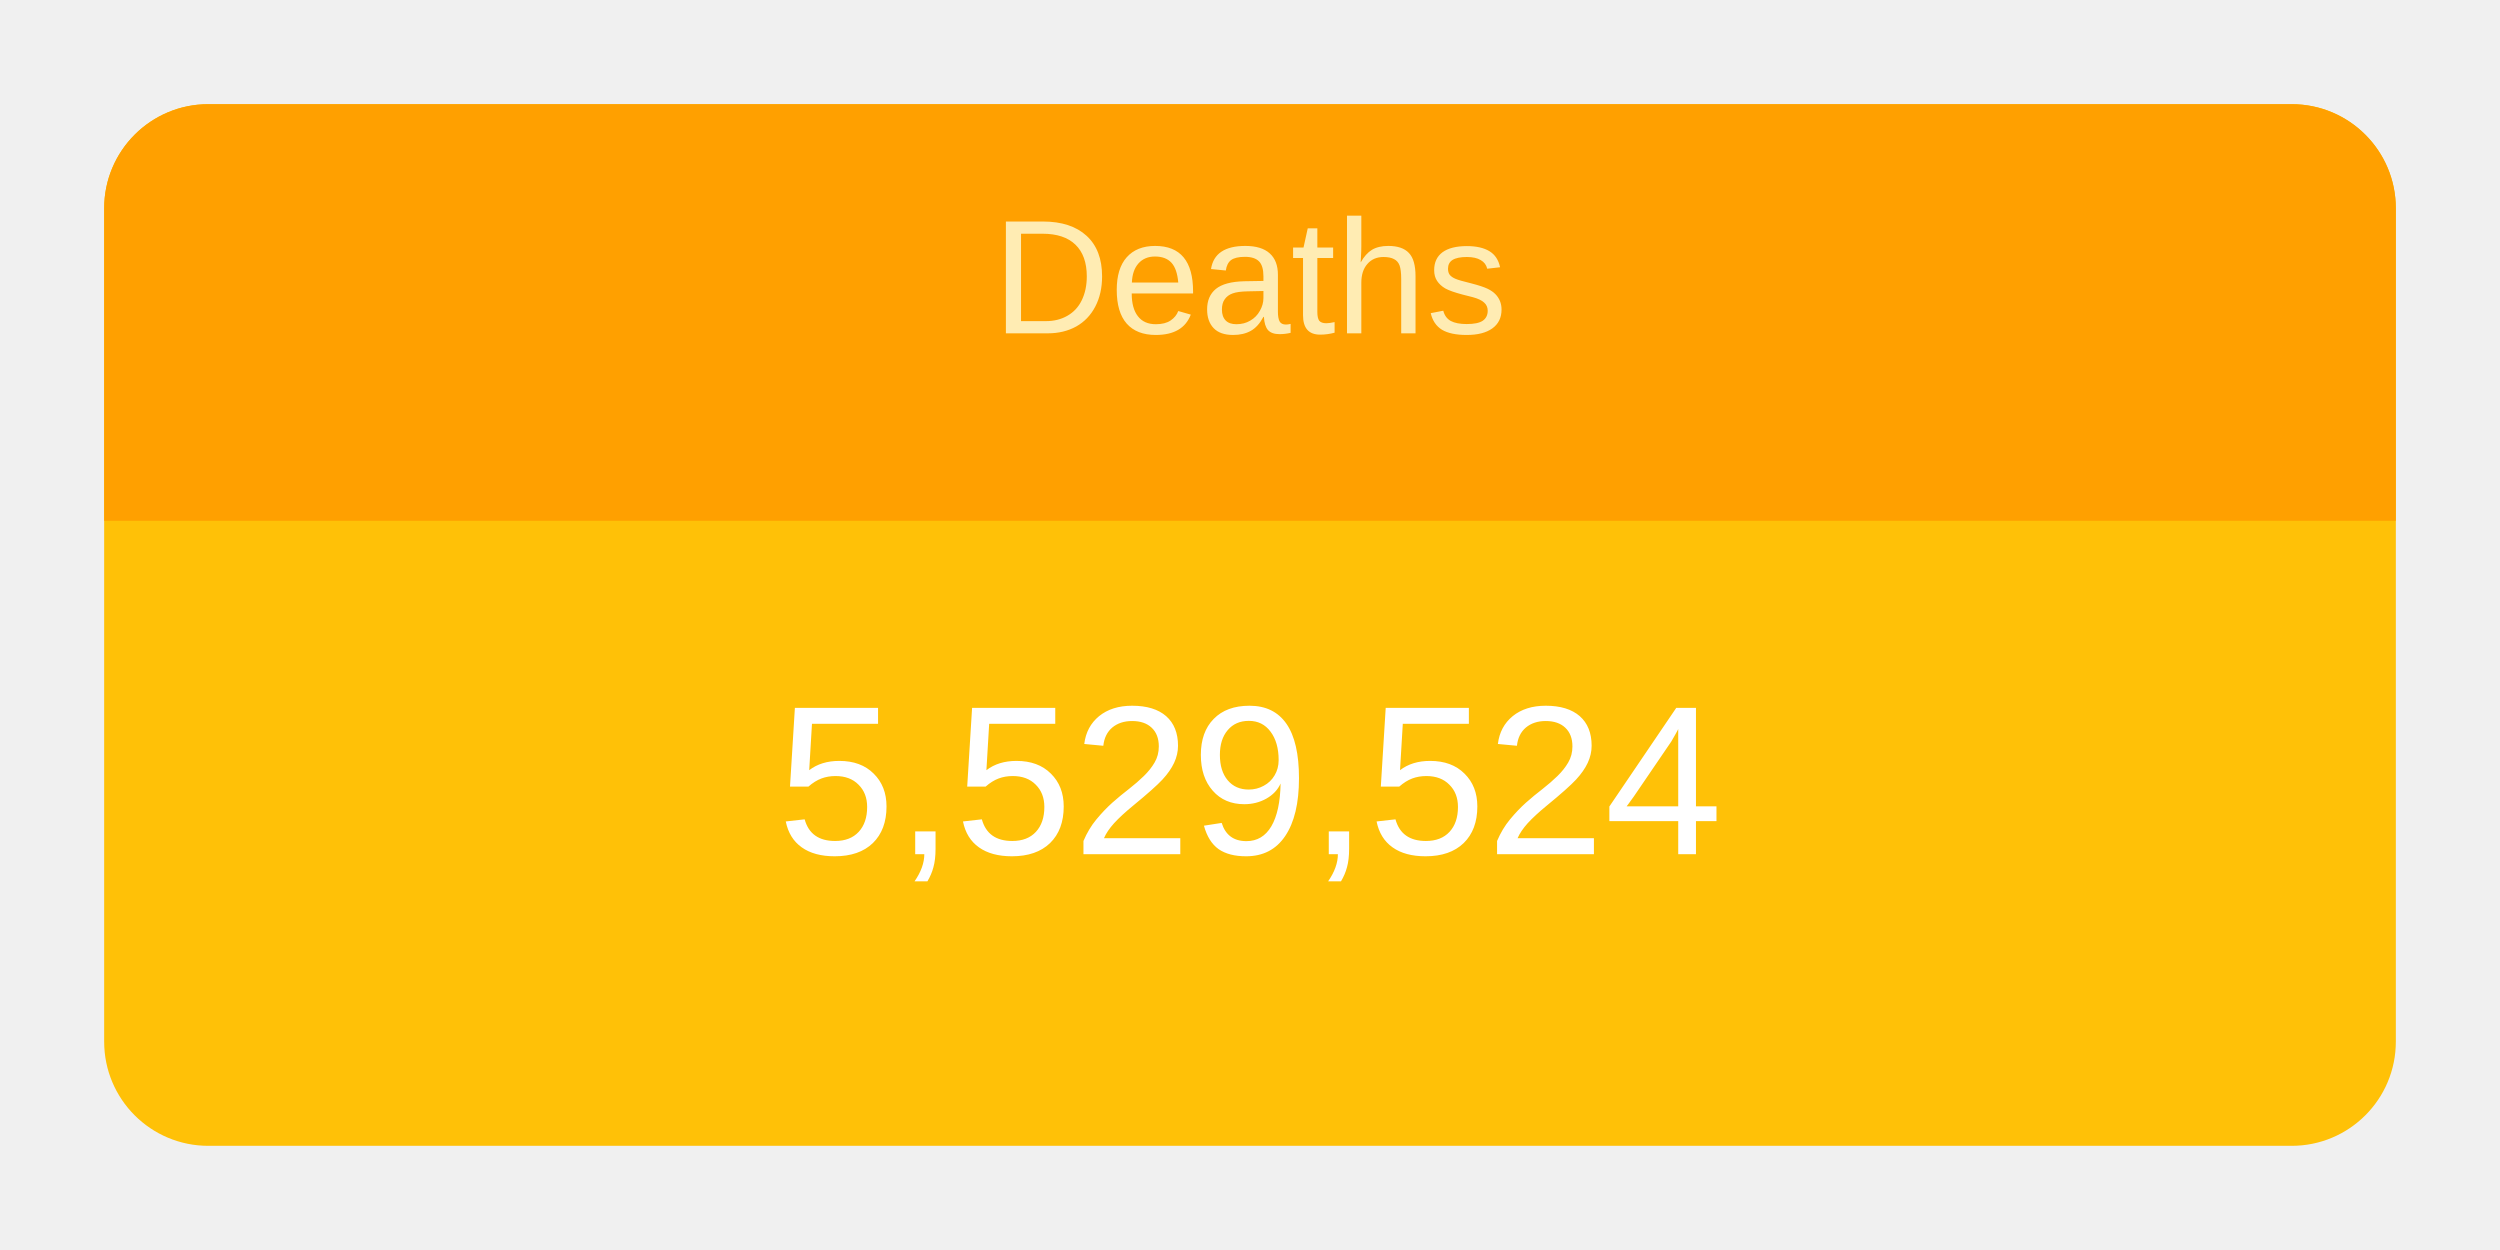
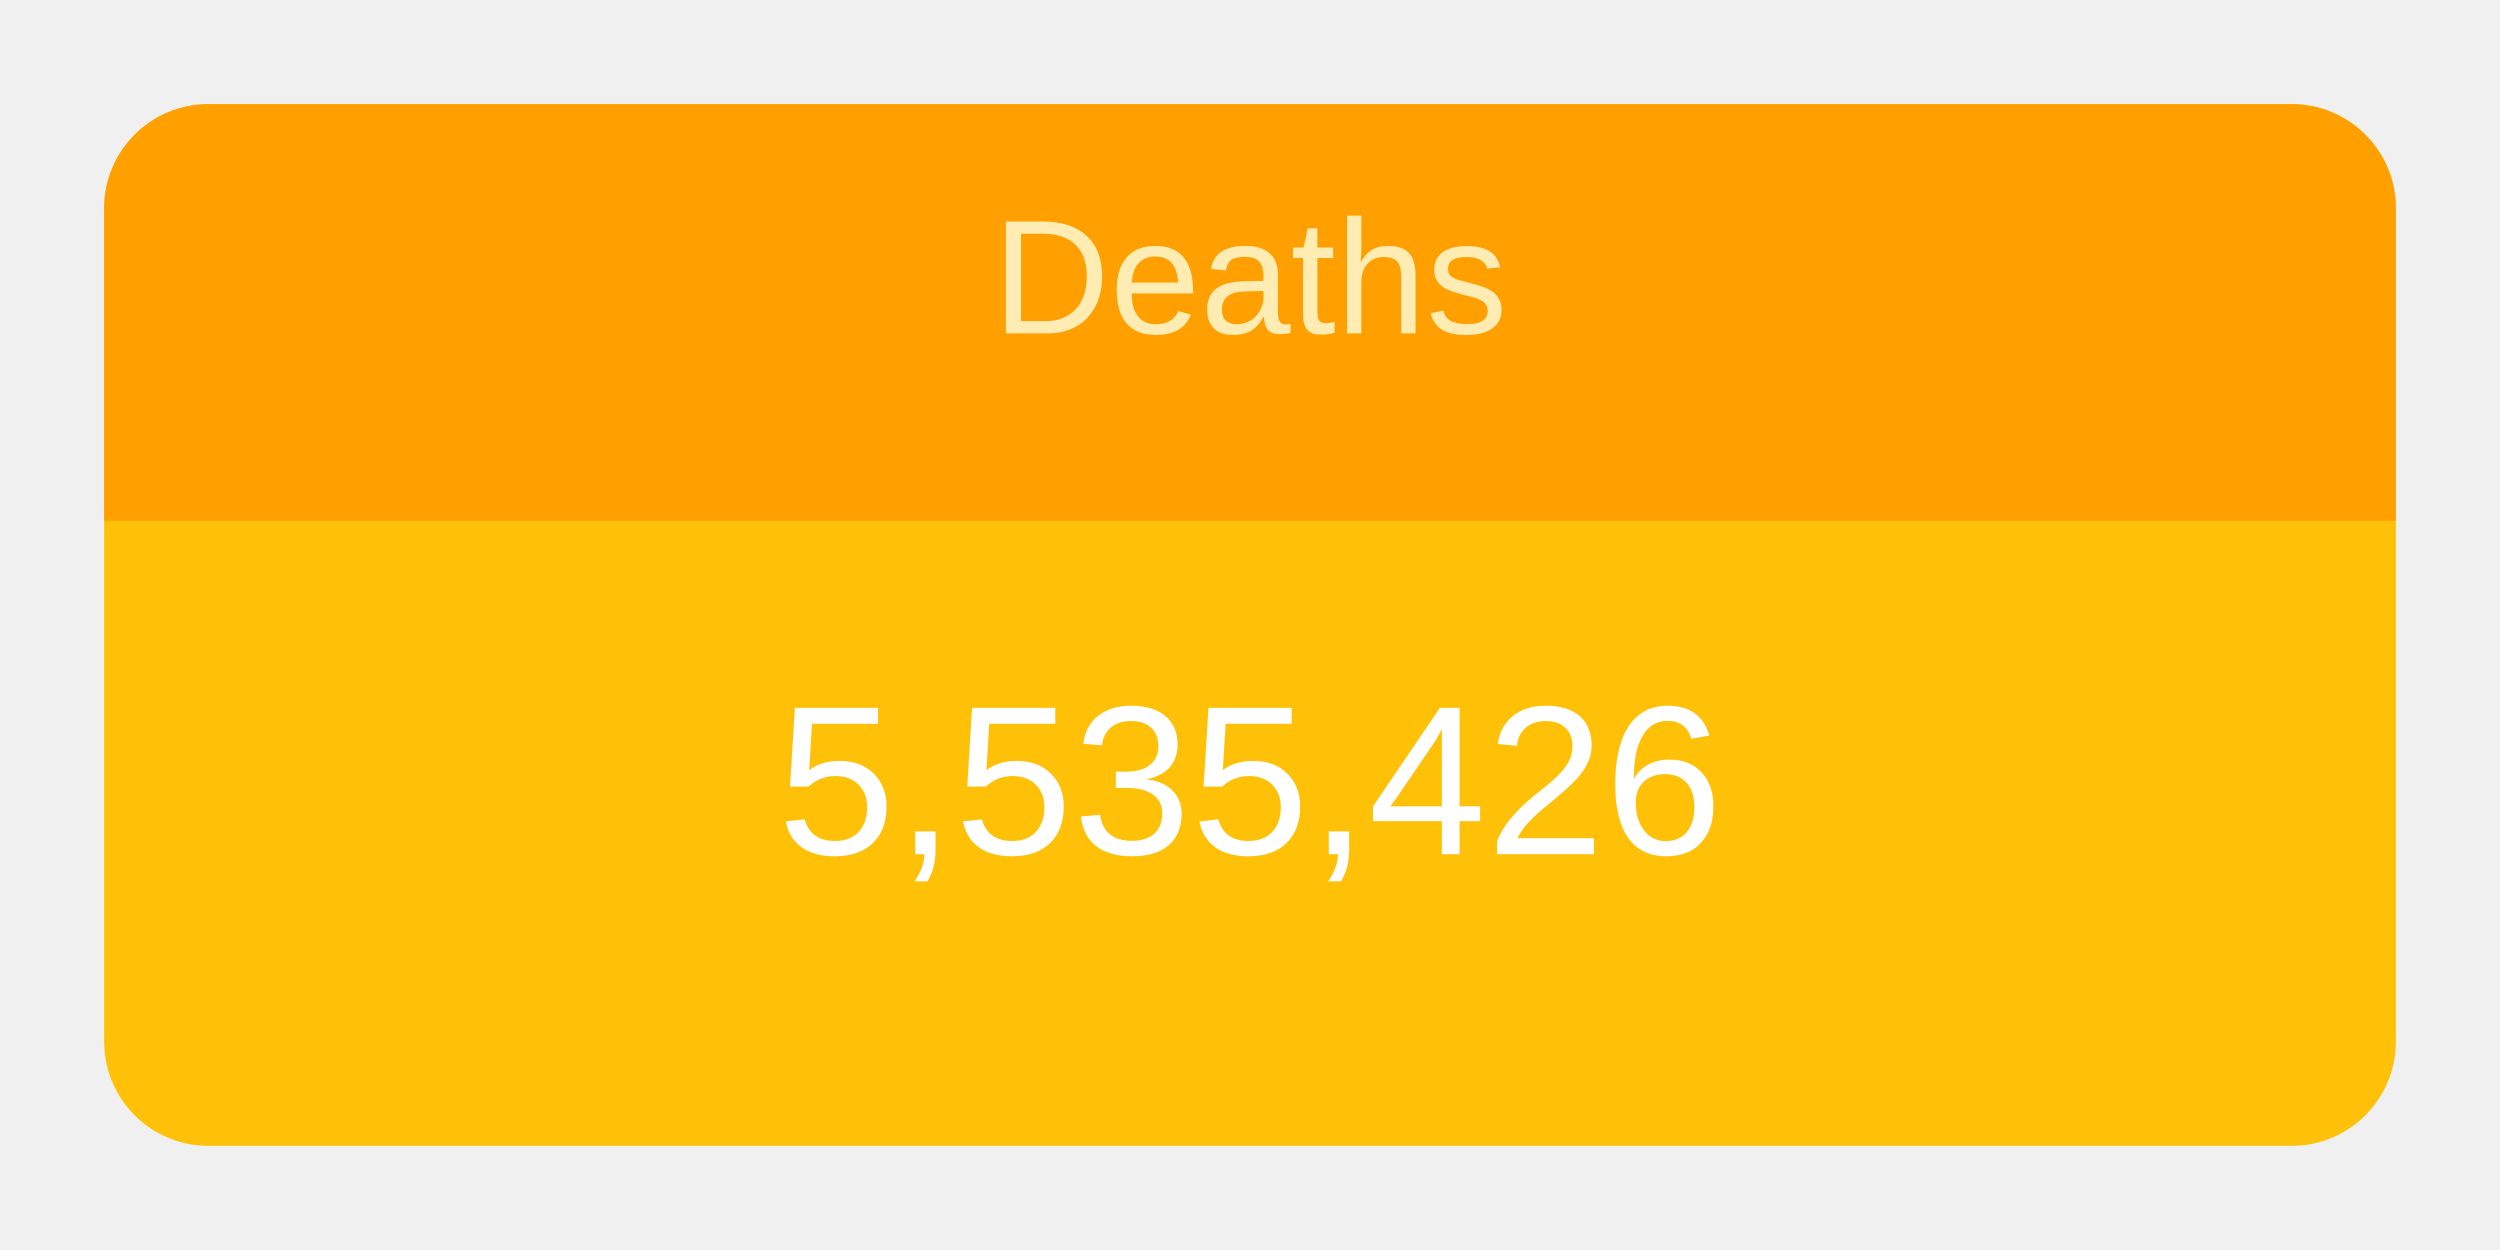
<svg xmlns="http://www.w3.org/2000/svg" height="120" viewBox="" width="240">
  <g transform="translate(10,10)">
    <rect rx="10" ry="10" width="220" height="100" style="fill: #ffc107; stroke-width: 5;" />
    <svg width="220" height="100">
      <text x="50%" y="72%" alignment-baseline="middle" text-anchor="middle" fill="white" font-size="1.7em" font-family="Arial, Helvetica, sans-serif">
-         5,529,524
+         5,535,426
      </text>
    </svg>
    <path fill="#FFA000" d=" M 210 0              a 10 10 0 0 1 10 10              v 30             h-220             v-30             a 10 10 0 0 1 10 -10" />
    <svg width="220" height="40">
      <text x="50%" y="55%" alignment-baseline="middle" text-anchor="middle" fill="#FFECB3" font-size="1.3em" font-family="Arial, Helvetica, sans-serif">
        Deaths
      </text>
    </svg>
  </g>
</svg>
